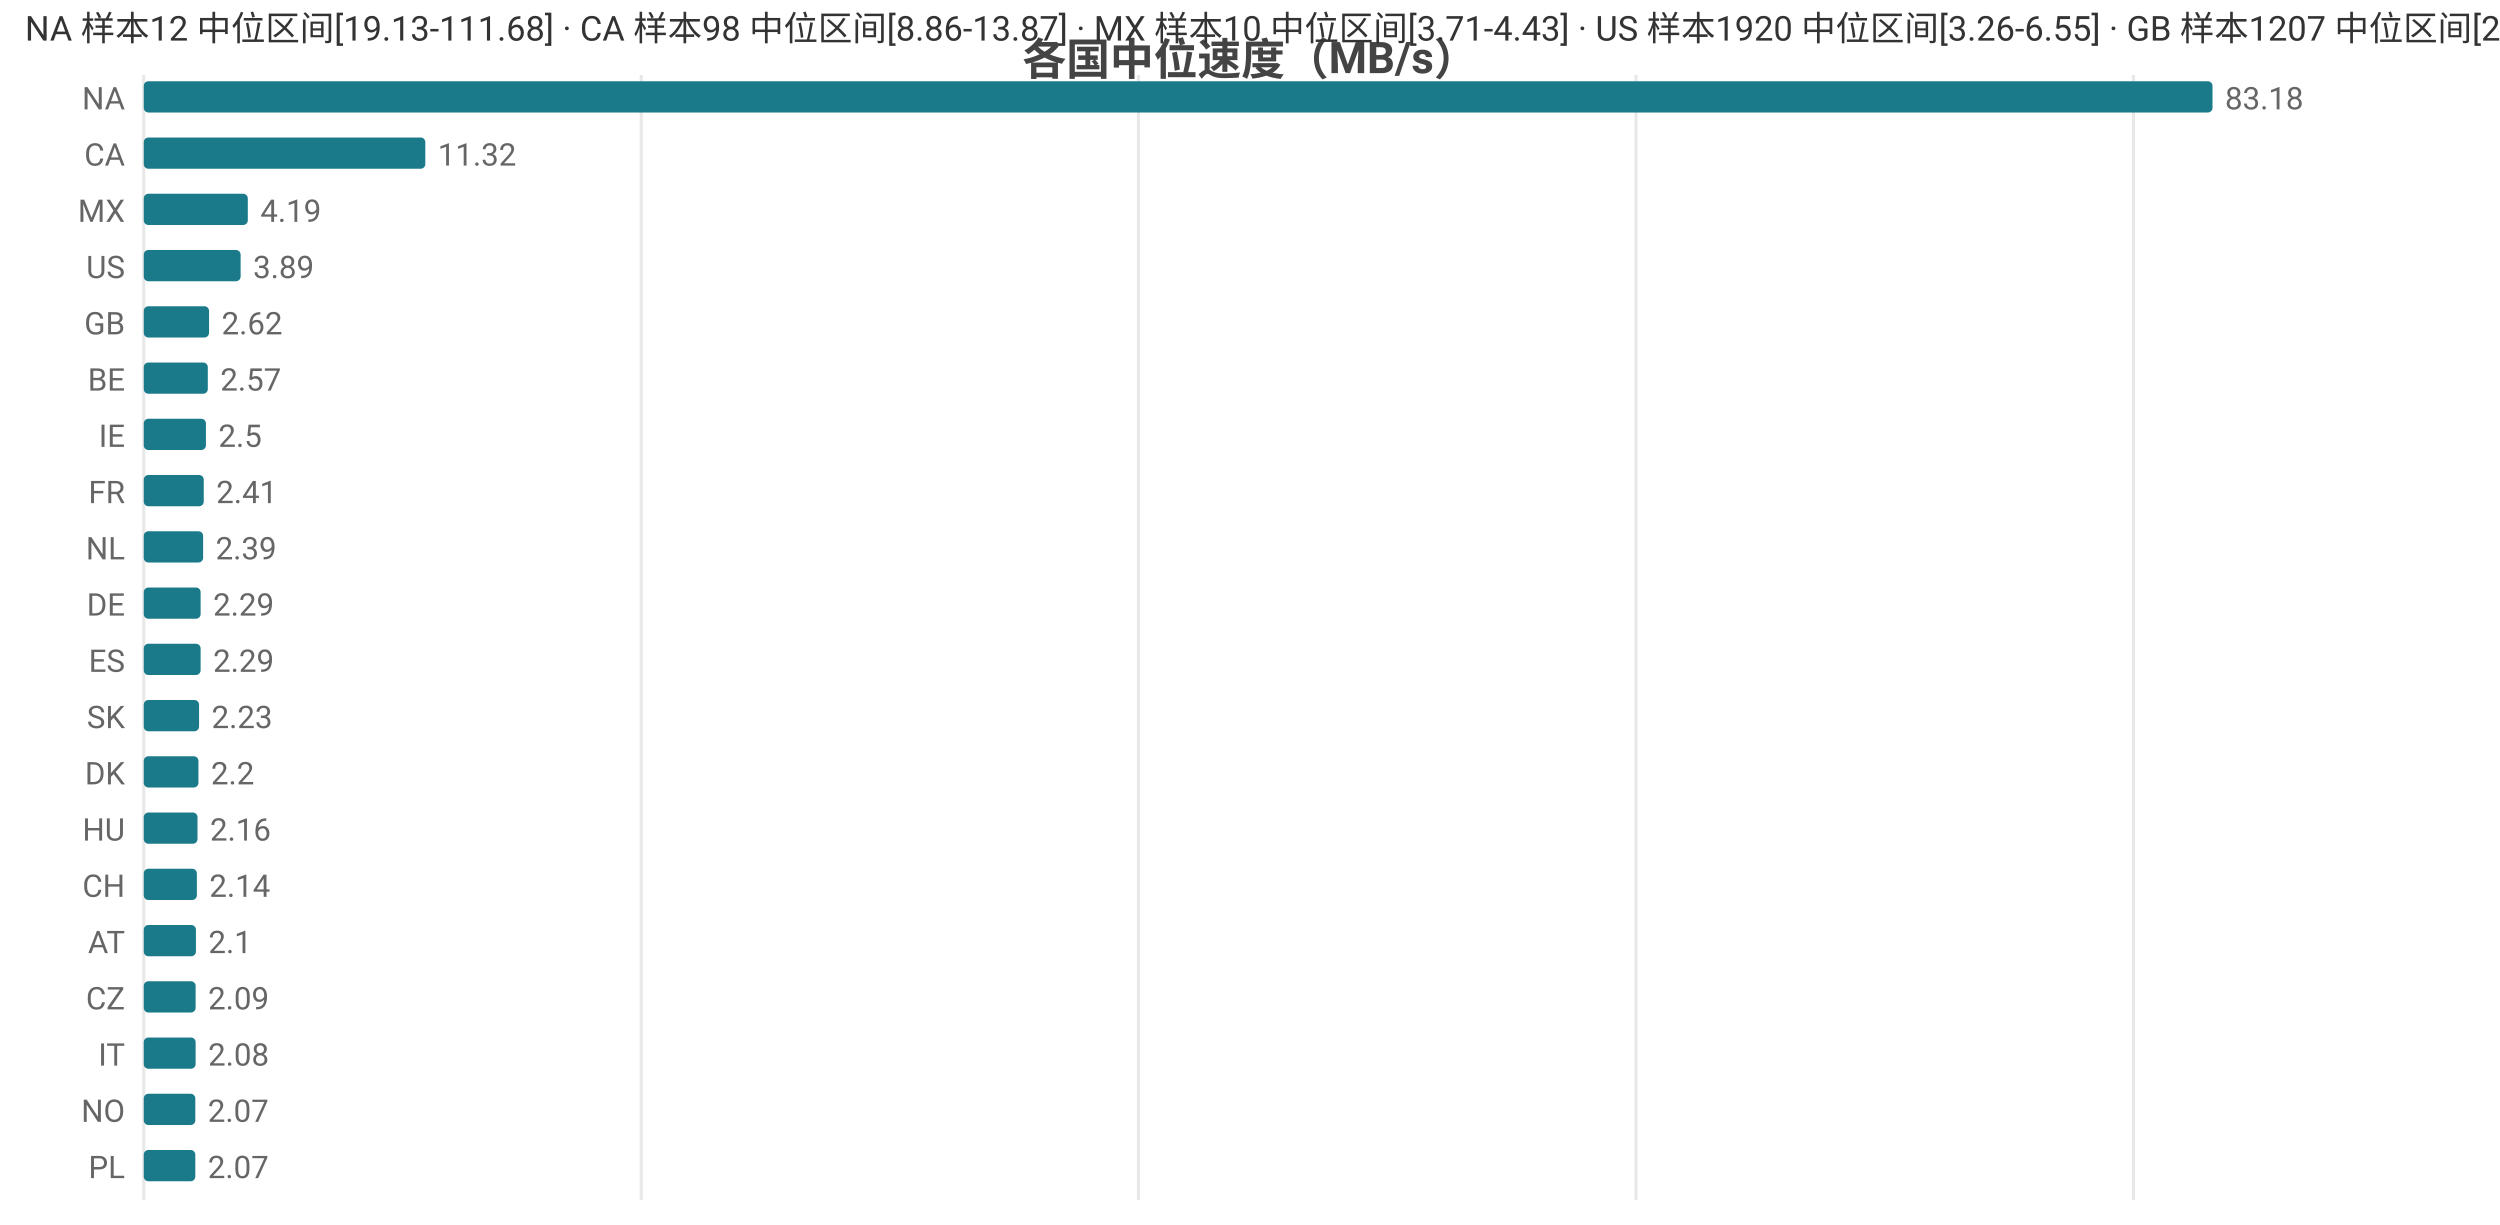
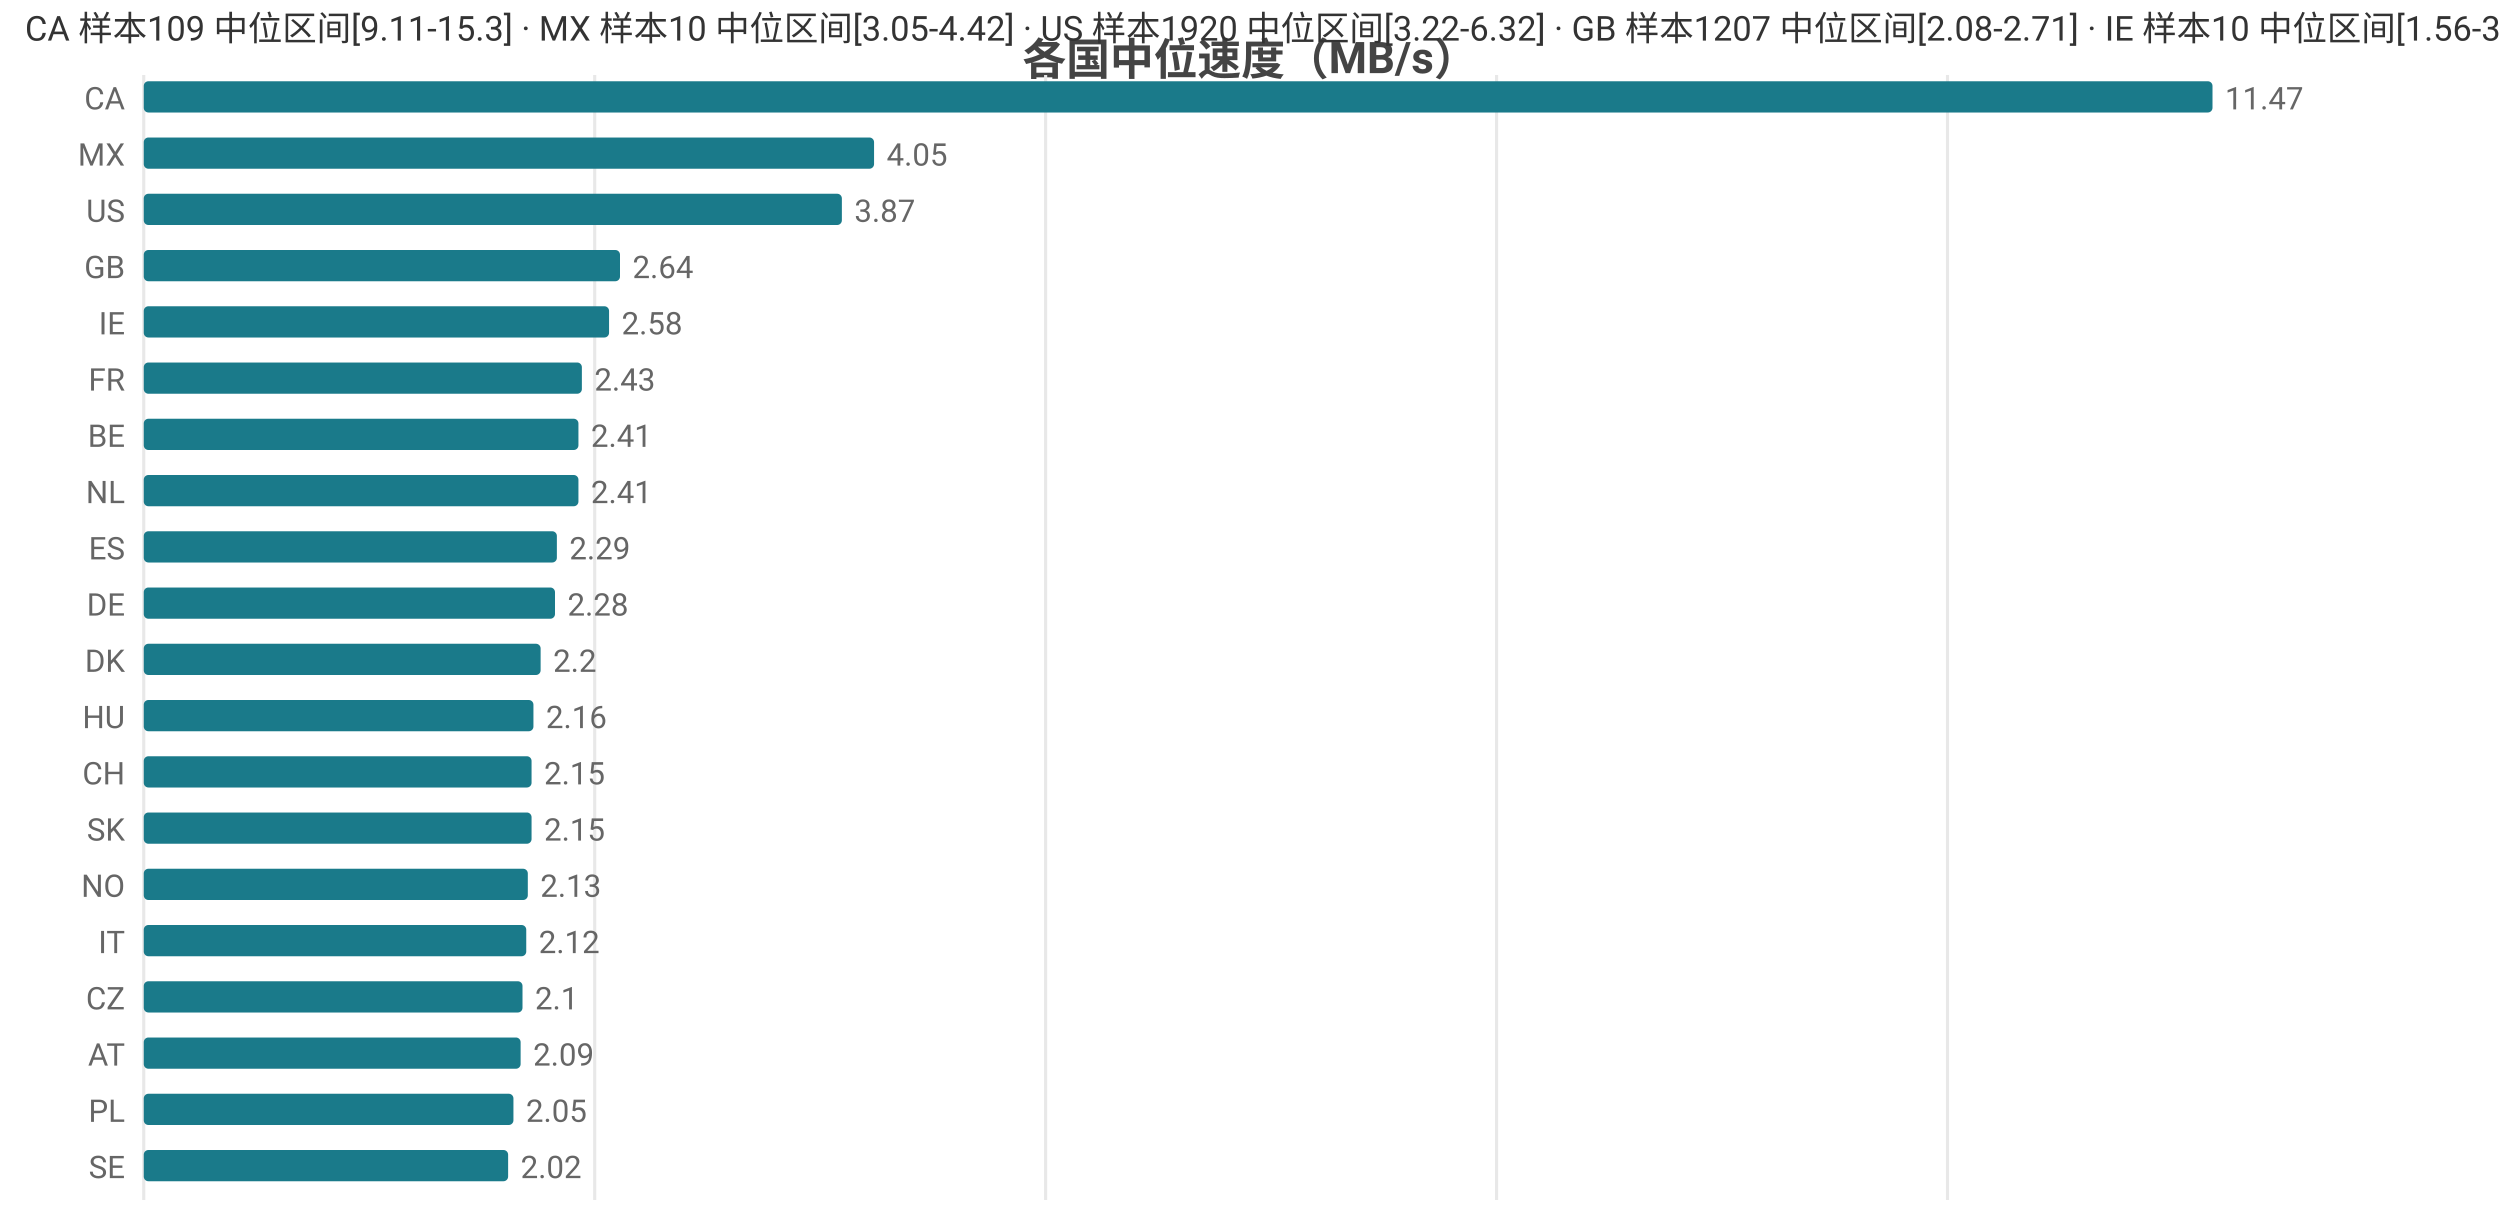
<svg xmlns="http://www.w3.org/2000/svg" width="800" height="392" viewBox="0 0 800 392">
  <rect width="800" height="392" fill="#ffffff" />
  <style>text{font-family:system-ui,-apple-system,'Segoe UI',Roboto,'PingFang SC','Microsoft YaHei','Noto Sans CJK SC',sans-serif}.g{stroke:#e8e8e8;stroke-width:1}.a{stroke:#999;stroke-width:1}.t{font-size:10px;fill:#666}.m{font-size:10px;text-anchor:middle;fill:#666}.e{font-size:10px;text-anchor:end;fill:#666}.l{font-size:11px;fill:#333}.tt{font-size:14px;font-weight:600;text-anchor:middle;fill:#444}.em{font-size:13px;text-anchor:middle;fill:#999}</style>
  <text class="tt" x="400.0" y="24">各国中位速度（MB/s）</text>
  <line class="g" x1="46" y1="24" x2="46" y2="384" />
-   <line class="g" x1="205.2" y1="24" x2="205.2" y2="384" />
-   <line class="g" x1="364.3" y1="24" x2="364.3" y2="384" />
-   <line class="g" x1="523.5" y1="24" x2="523.5" y2="384" />
-   <line class="g" x1="682.7" y1="24" x2="682.7" y2="384" />
-   <text class="e" x="40" y="35">NA</text>
+   <line class="g" x1="190.3" y1="24" x2="190.3" y2="384" />
+   <line class="g" x1="334.6" y1="24" x2="334.6" y2="384" />
+   <line class="g" x1="478.9" y1="24" x2="478.9" y2="384" />
+   <line class="g" x1="623.2" y1="24" x2="623.2" y2="384" />
+   <text class="e" x="40" y="35">CA</text>
  <rect x="46" y="26" width="662" height="10" fill="#1a7a8a" rx="1.5" />
-   <text class="t" x="712" y="35">83.18</text>
-   <text class="e" x="40" y="53">CA</text>
-   <rect x="46" y="44" width="90.1" height="10" fill="#1a7a8a" rx="1.5" />
-   <text class="t" x="140.1" y="53">11.32</text>
-   <text class="e" x="40" y="71">MX</text>
-   <rect x="46" y="62" width="33.3" height="10" fill="#1a7a8a" rx="1.5" />
-   <text class="t" x="83.3" y="71">4.19</text>
-   <text class="e" x="40" y="89">US</text>
-   <rect x="46" y="80" width="31.0" height="10" fill="#1a7a8a" rx="1.5" />
-   <text class="t" x="81.0" y="89">3.89</text>
-   <text class="e" x="40" y="107">GB</text>
-   <rect x="46" y="98" width="20.9" height="10" fill="#1a7a8a" rx="1.5" />
-   <text class="t" x="70.9" y="107">2.62</text>
-   <text class="e" x="40" y="125">BE</text>
-   <rect x="46" y="116" width="20.5" height="10" fill="#1a7a8a" rx="1.5" />
-   <text class="t" x="70.5" y="125">2.57</text>
-   <text class="e" x="40" y="143">IE</text>
-   <rect x="46" y="134" width="19.9" height="10" fill="#1a7a8a" rx="1.5" />
-   <text class="t" x="69.9" y="143">2.5</text>
-   <text class="e" x="40" y="161">FR</text>
-   <rect x="46" y="152" width="19.2" height="10" fill="#1a7a8a" rx="1.5" />
-   <text class="t" x="69.2" y="161">2.41</text>
-   <text class="e" x="40" y="179">NL</text>
-   <rect x="46" y="170" width="19.0" height="10" fill="#1a7a8a" rx="1.5" />
-   <text class="t" x="69.0" y="179">2.39</text>
+   <text class="t" x="712" y="35">11.47</text>
+   <text class="e" x="40" y="53">MX</text>
+   <rect x="46" y="44" width="233.7" height="10" fill="#1a7a8a" rx="1.5" />
+   <text class="t" x="283.7" y="53">4.05</text>
+   <text class="e" x="40" y="71">US</text>
+   <rect x="46" y="62" width="223.4" height="10" fill="#1a7a8a" rx="1.5" />
+   <text class="t" x="273.4" y="71">3.87</text>
+   <text class="e" x="40" y="89">GB</text>
+   <rect x="46" y="80" width="152.4" height="10" fill="#1a7a8a" rx="1.5" />
+   <text class="t" x="202.4" y="89">2.64</text>
+   <text class="e" x="40" y="107">IE</text>
+   <rect x="46" y="98" width="148.9" height="10" fill="#1a7a8a" rx="1.5" />
+   <text class="t" x="198.9" y="107">2.58</text>
+   <text class="e" x="40" y="125">FR</text>
+   <rect x="46" y="116" width="140.2" height="10" fill="#1a7a8a" rx="1.5" />
+   <text class="t" x="190.2" y="125">2.43</text>
+   <text class="e" x="40" y="143">BE</text>
+   <rect x="46" y="134" width="139.1" height="10" fill="#1a7a8a" rx="1.5" />
+   <text class="t" x="189.1" y="143">2.41</text>
+   <text class="e" x="40" y="161">NL</text>
+   <rect x="46" y="152" width="139.1" height="10" fill="#1a7a8a" rx="1.5" />
+   <text class="t" x="189.1" y="161">2.41</text>
+   <text class="e" x="40" y="179">ES</text>
+   <rect x="46" y="170" width="132.2" height="10" fill="#1a7a8a" rx="1.5" />
+   <text class="t" x="182.2" y="179">2.29</text>
  <text class="e" x="40" y="197">DE</text>
-   <rect x="46" y="188" width="18.2" height="10" fill="#1a7a8a" rx="1.5" />
-   <text class="t" x="68.2" y="197">2.29</text>
-   <text class="e" x="40" y="215">ES</text>
-   <rect x="46" y="206" width="18.2" height="10" fill="#1a7a8a" rx="1.5" />
-   <text class="t" x="68.2" y="215">2.29</text>
-   <text class="e" x="40" y="233">SK</text>
-   <rect x="46" y="224" width="17.7" height="10" fill="#1a7a8a" rx="1.5" />
-   <text class="t" x="67.7" y="233">2.23</text>
-   <text class="e" x="40" y="251">DK</text>
-   <rect x="46" y="242" width="17.5" height="10" fill="#1a7a8a" rx="1.5" />
-   <text class="t" x="67.5" y="251">2.2</text>
-   <text class="e" x="40" y="269">HU</text>
-   <rect x="46" y="260" width="17.2" height="10" fill="#1a7a8a" rx="1.5" />
-   <text class="t" x="67.2" y="269">2.16</text>
-   <text class="e" x="40" y="287">CH</text>
-   <rect x="46" y="278" width="17.0" height="10" fill="#1a7a8a" rx="1.5" />
-   <text class="t" x="67.0" y="287">2.14</text>
-   <text class="e" x="40" y="305">AT</text>
-   <rect x="46" y="296" width="16.7" height="10" fill="#1a7a8a" rx="1.5" />
-   <text class="t" x="66.7" y="305">2.1</text>
+   <rect x="46" y="188" width="131.6" height="10" fill="#1a7a8a" rx="1.5" />
+   <text class="t" x="181.6" y="197">2.28</text>
+   <text class="e" x="40" y="215">DK</text>
+   <rect x="46" y="206" width="127.0" height="10" fill="#1a7a8a" rx="1.5" />
+   <text class="t" x="177.0" y="215">2.2</text>
+   <text class="e" x="40" y="233">HU</text>
+   <rect x="46" y="224" width="124.7" height="10" fill="#1a7a8a" rx="1.5" />
+   <text class="t" x="174.7" y="233">2.16</text>
+   <text class="e" x="40" y="251">CH</text>
+   <rect x="46" y="242" width="124.1" height="10" fill="#1a7a8a" rx="1.5" />
+   <text class="t" x="174.1" y="251">2.15</text>
+   <text class="e" x="40" y="269">SK</text>
+   <rect x="46" y="260" width="124.1" height="10" fill="#1a7a8a" rx="1.5" />
+   <text class="t" x="174.1" y="269">2.15</text>
+   <text class="e" x="40" y="287">NO</text>
+   <rect x="46" y="278" width="122.9" height="10" fill="#1a7a8a" rx="1.5" />
+   <text class="t" x="172.9" y="287">2.13</text>
+   <text class="e" x="40" y="305">IT</text>
+   <rect x="46" y="296" width="122.4" height="10" fill="#1a7a8a" rx="1.5" />
+   <text class="t" x="172.4" y="305">2.12</text>
  <text class="e" x="40" y="323">CZ</text>
-   <rect x="46" y="314" width="16.6" height="10" fill="#1a7a8a" rx="1.5" />
-   <text class="t" x="66.6" y="323">2.09</text>
-   <text class="e" x="40" y="341">IT</text>
-   <rect x="46" y="332" width="16.6" height="10" fill="#1a7a8a" rx="1.5" />
-   <text class="t" x="66.6" y="341">2.08</text>
-   <text class="e" x="40" y="359">NO</text>
-   <rect x="46" y="350" width="16.5" height="10" fill="#1a7a8a" rx="1.5" />
-   <text class="t" x="66.5" y="359">2.07</text>
-   <text class="e" x="40" y="377">PL</text>
-   <rect x="46" y="368" width="16.5" height="10" fill="#1a7a8a" rx="1.5" />
-   <text class="t" x="66.5" y="377">2.07</text>
-   <text class="l" x="8" y="13">NA 样本12 中位区间[19.13-111.68] · CA 样本98 中位区间[8.86-13.87] · MX 样本10 中位区间[3.71-4.43] · US 样本1920 中位区间[3.26-6.55] · GB 样本1207 中位区间[2.16-2.71]</text>
+   <rect x="46" y="314" width="121.2" height="10" fill="#1a7a8a" rx="1.5" />
+   <text class="t" x="171.2" y="323">2.1</text>
+   <text class="e" x="40" y="341">AT</text>
+   <rect x="46" y="332" width="120.6" height="10" fill="#1a7a8a" rx="1.5" />
+   <text class="t" x="170.6" y="341">2.09</text>
+   <text class="e" x="40" y="359">PL</text>
+   <rect x="46" y="350" width="118.3" height="10" fill="#1a7a8a" rx="1.5" />
+   <text class="t" x="168.3" y="359">2.05</text>
+   <text class="e" x="40" y="377">SE</text>
+   <rect x="46" y="368" width="116.6" height="10" fill="#1a7a8a" rx="1.5" />
+   <text class="t" x="166.6" y="377">2.02</text>
+   <text class="l" x="8" y="13">CA 样本109 中位区间[9.11-15.3] · MX 样本10 中位区间[3.05-4.42] · US 样本1920 中位区间[3.22-6.32] · GB 样本1207 中位区间[2.08-2.71] · IE 样本10 中位区间[1.56-3.19]</text>
</svg>
